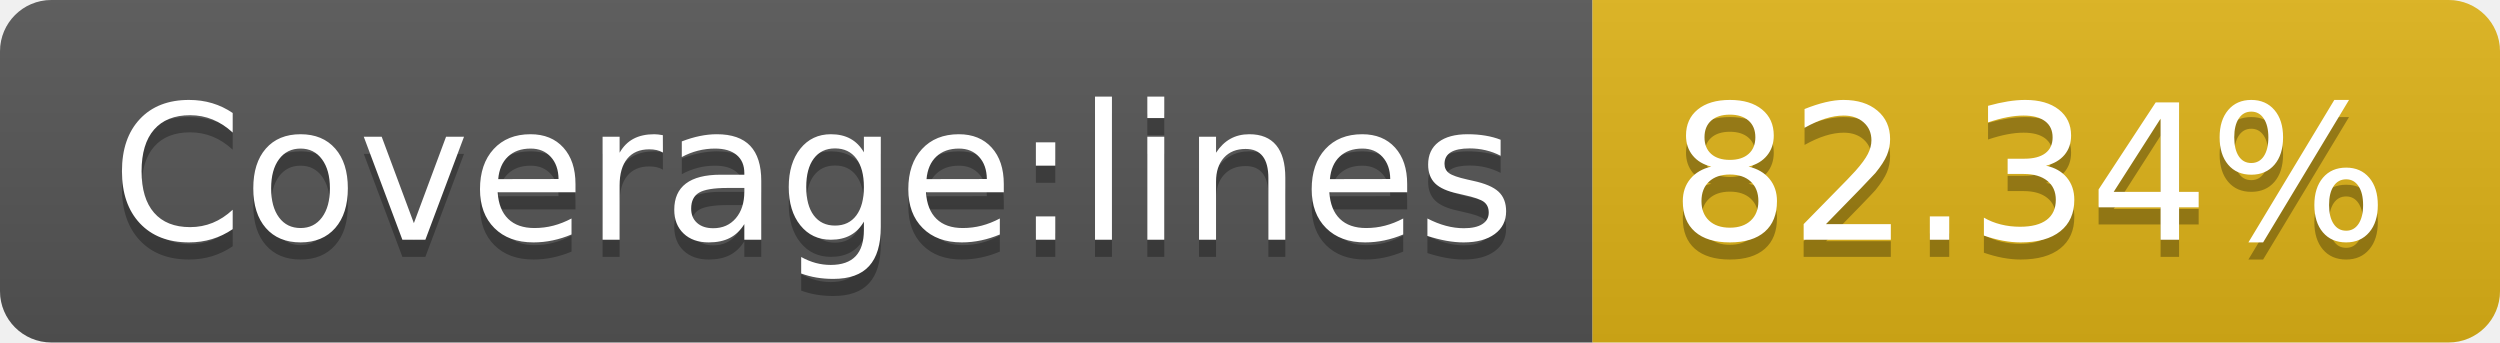
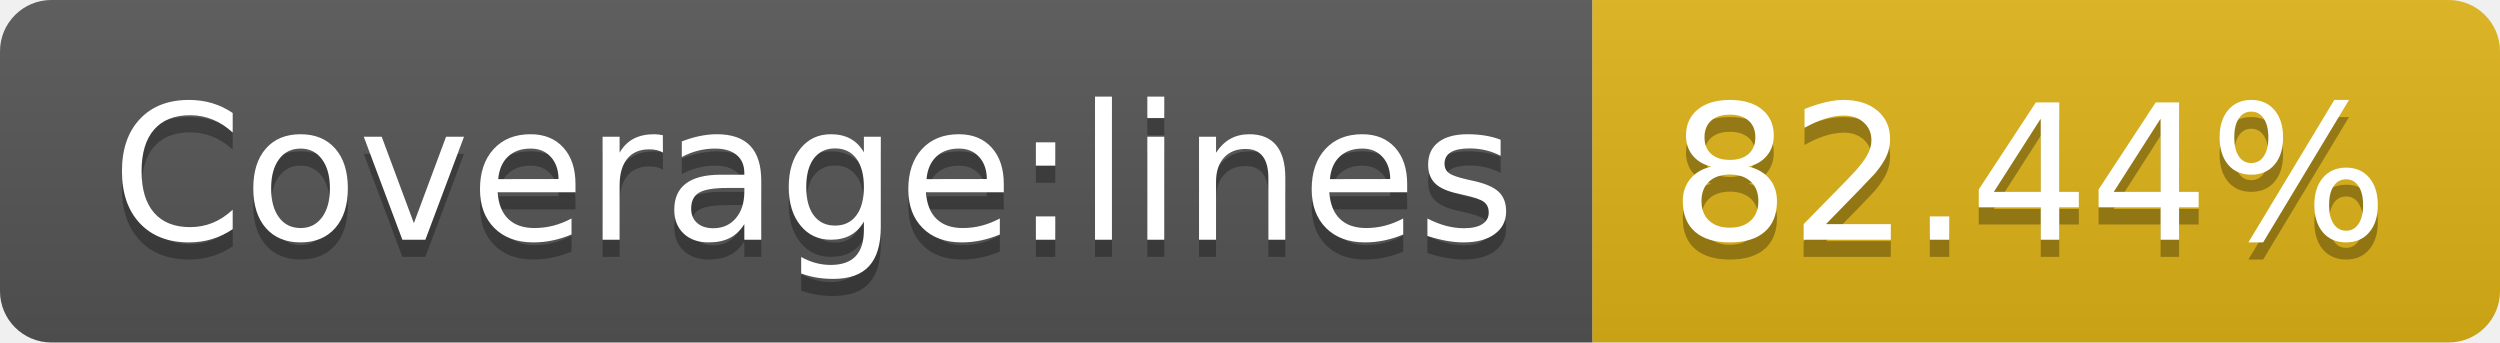
- <svg xmlns="http://www.w3.org/2000/svg" width="146" height="20" role="img" aria-label="Coverage:lines: 82.34%">
+ <svg xmlns="http://www.w3.org/2000/svg" width="146" height="20" role="img" aria-label="Coverage:lines: 82.44%">
  <linearGradient id="s" x2="0" y2="100%">
    <stop offset="0" stop-color="#bbb" stop-opacity=".1" />
    <stop offset="1" stop-opacity=".1" />
  </linearGradient>
  <clipPath id="r">
    <rect width="146" height="20" rx="3" fill="#fff" />
  </clipPath>
  <g clip-path="url(#r)">
    <rect width="93" height="20" fill="#555" />
    <rect x="93" width="53" height="20" fill="#dfb317" />
    <rect width="146" height="20" fill="url(#s)" />
  </g>
  <g fill="#fff" text-anchor="middle" font-family="Verdana,Geneva,DejaVu Sans,sans-serif" text-rendering="geometricPrecision" font-size="110">
    <text aria-hidden="true" x="475" y="150" fill="#010101" fill-opacity=".3" transform="scale(.1)" textLength="830">Coverage:lines</text>
    <text x="475" y="140" transform="scale(.1)" fill="#fff" textLength="830">Coverage:lines</text>
-     <text aria-hidden="true" x="1185" y="150" fill="#010101" fill-opacity=".3" transform="scale(.1)" textLength="430">82.34%</text>
-     <text x="1185" y="140" transform="scale(.1)" fill="#fff" textLength="430">82.34%</text>
+     <text aria-hidden="true" x="1185" y="150" fill="#010101" fill-opacity=".3" transform="scale(.1)" textLength="430">82.44%</text>
+     <text x="1185" y="140" transform="scale(.1)" fill="#fff" textLength="430">82.44%</text>
  </g>
</svg>
